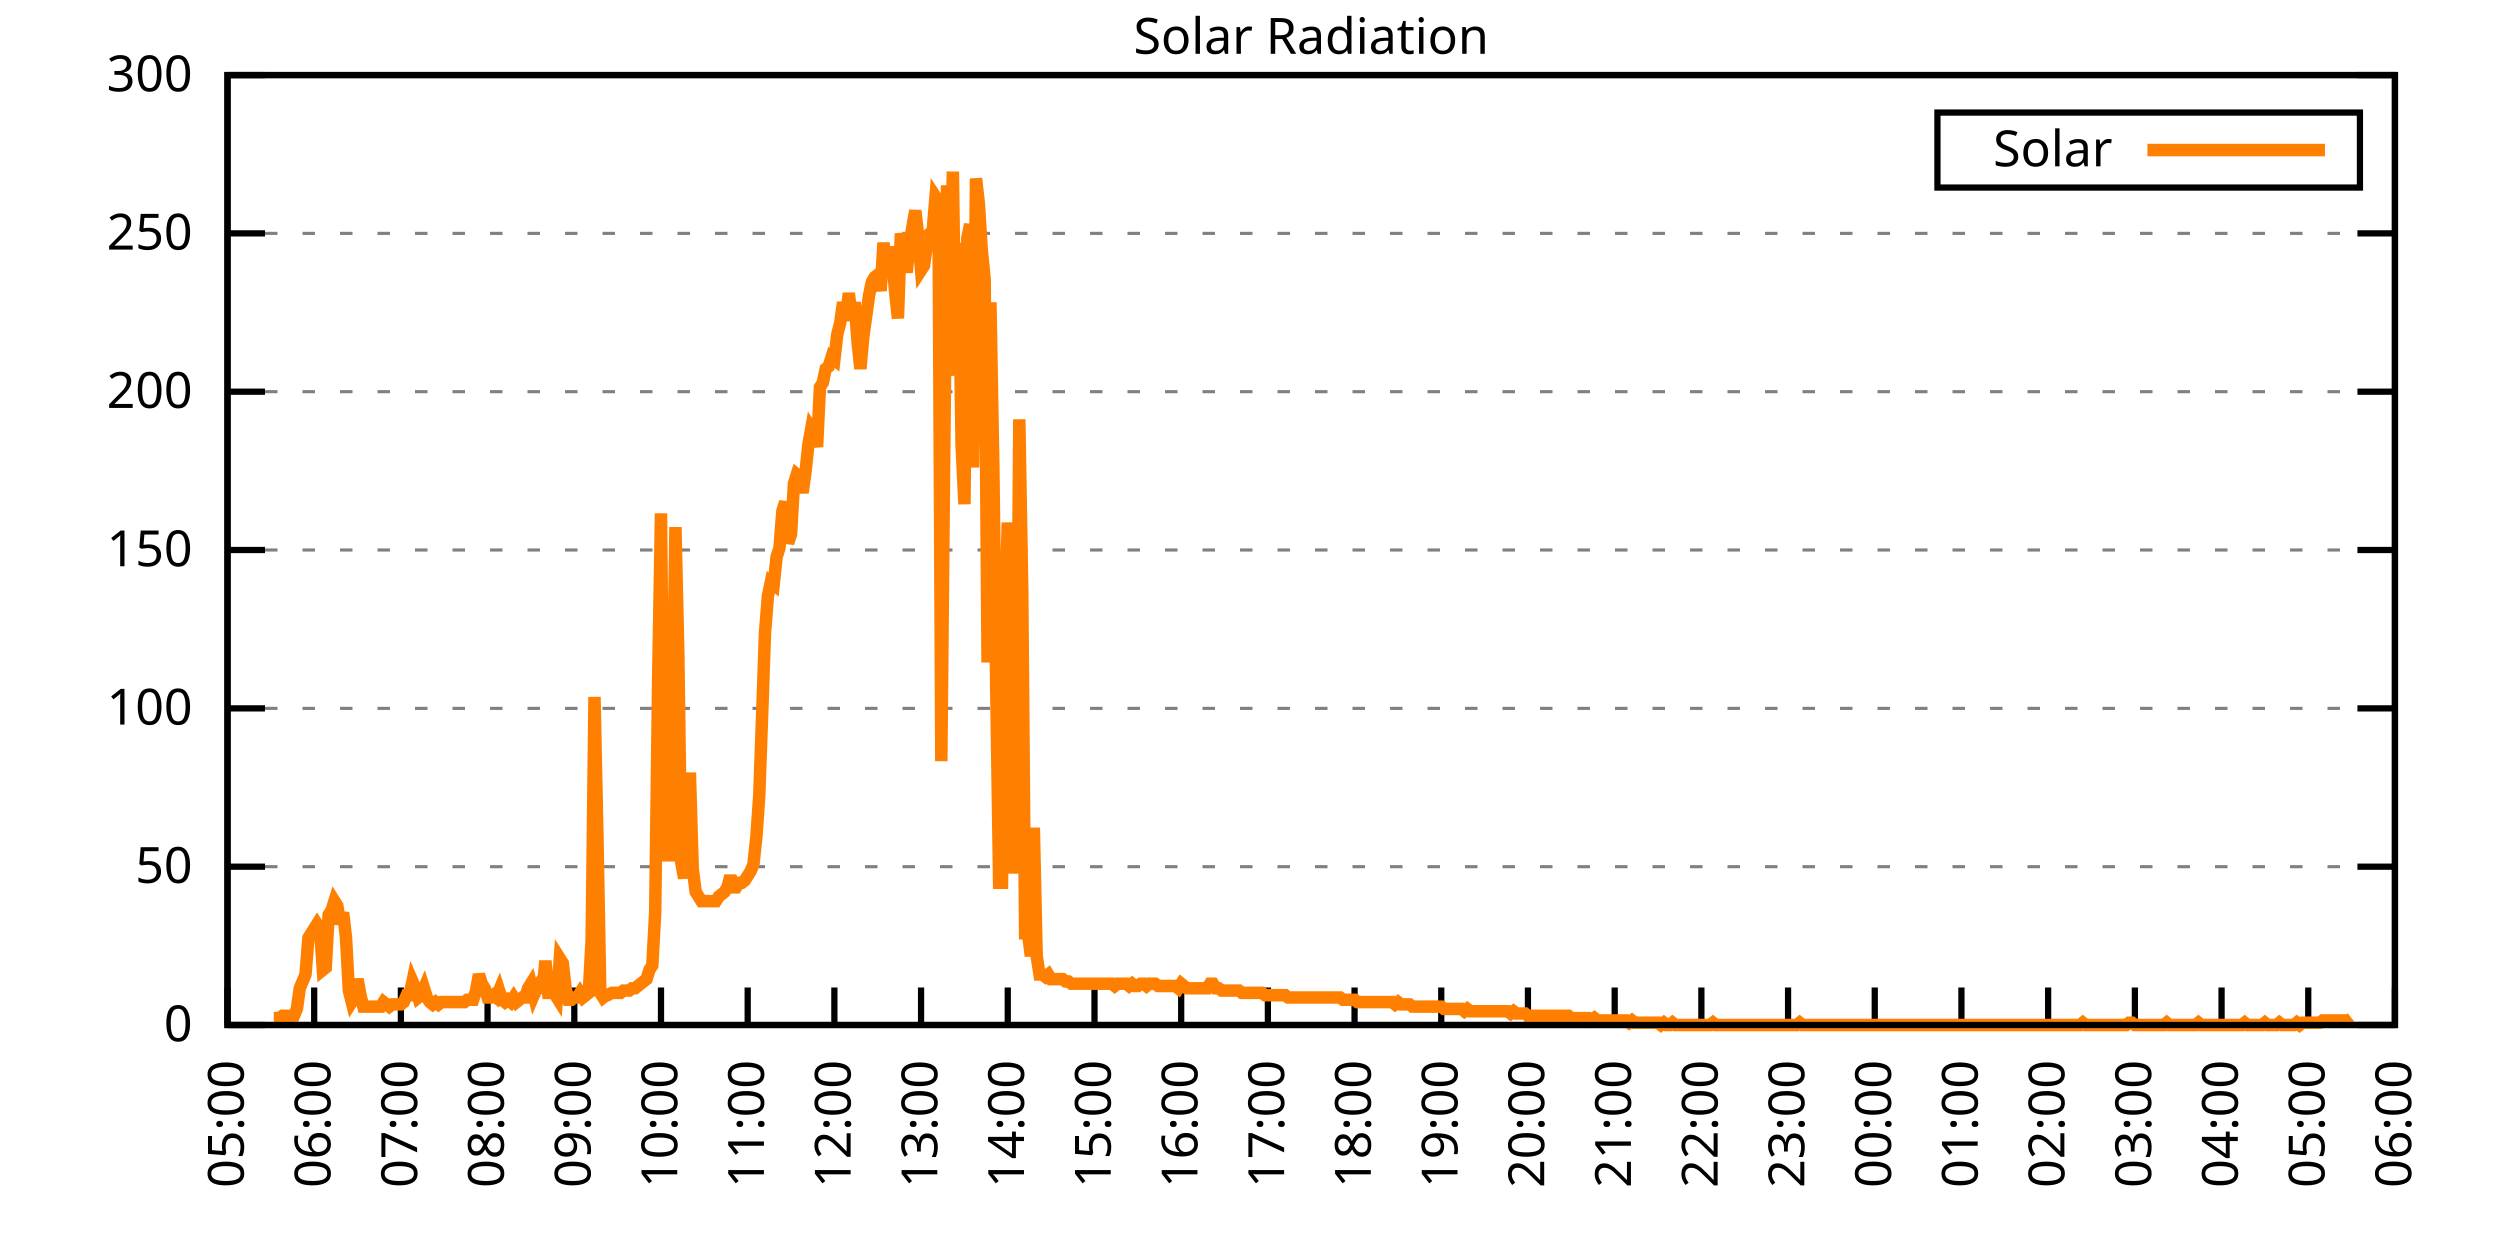
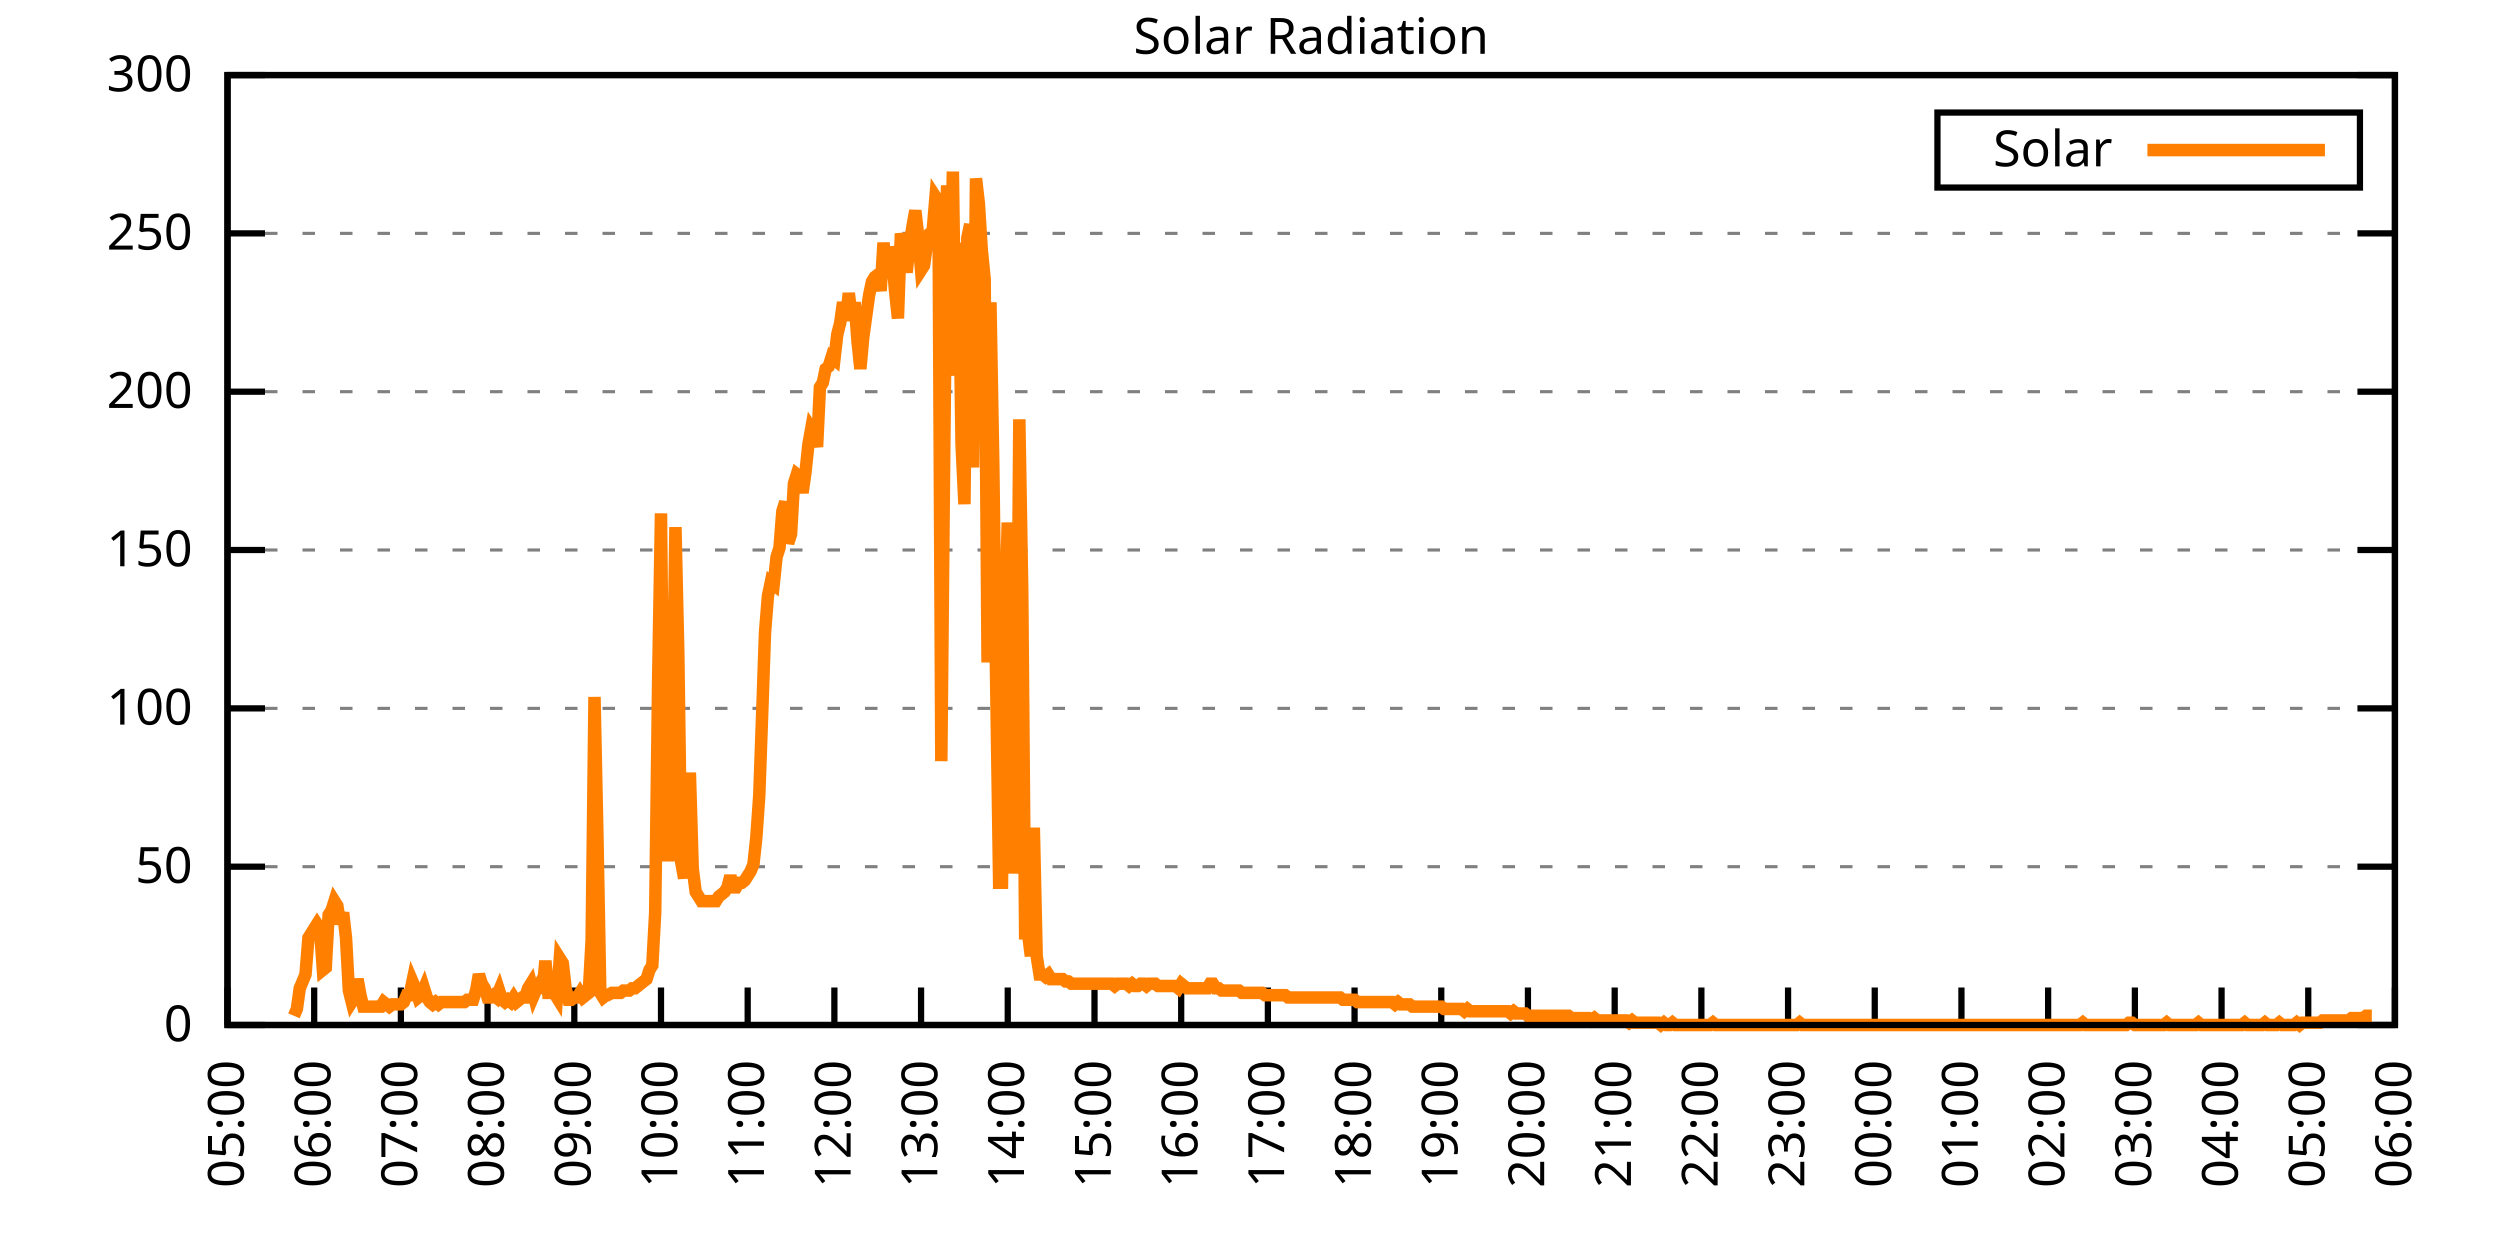
<svg xmlns="http://www.w3.org/2000/svg" xmlns:xlink="http://www.w3.org/1999/xlink" width="400" height="200" viewBox="0 0 400 200">
  <g id="gnuplot_canvas">
    <rect x="0" y="0" width="400" height="200" fill="none" />
    <defs>
      <circle id="gpDot" r="0.5" stroke-width="0.5" stroke="currentColor" />
      <path id="gpPt0" stroke-width="0.333" stroke="currentColor" d="M-1,0 h2 M0,-1 v2" />
      <path id="gpPt1" stroke-width="0.333" stroke="currentColor" d="M-1,-1 L1,1 M1,-1 L-1,1" />
      <path id="gpPt2" stroke-width="0.333" stroke="currentColor" d="M-1,0 L1,0 M0,-1 L0,1 M-1,-1 L1,1 M-1,1 L1,-1" />
      <rect id="gpPt3" stroke-width="0.333" stroke="currentColor" x="-1" y="-1" width="2" height="2" />
      <rect id="gpPt4" stroke-width="0.333" stroke="currentColor" fill="currentColor" x="-1" y="-1" width="2" height="2" />
      <circle id="gpPt5" stroke-width="0.333" stroke="currentColor" cx="0" cy="0" r="1" />
      <use xlink:href="#gpPt5" id="gpPt6" fill="currentColor" stroke="none" />
      <path id="gpPt7" stroke-width="0.333" stroke="currentColor" d="M0,-1.33 L-1.33,0.67 L1.33,0.67 z" />
      <use xlink:href="#gpPt7" id="gpPt8" fill="currentColor" stroke="none" />
      <use xlink:href="#gpPt7" id="gpPt9" stroke="currentColor" transform="rotate(180)" />
      <use xlink:href="#gpPt9" id="gpPt10" fill="currentColor" stroke="none" />
      <use xlink:href="#gpPt3" id="gpPt11" stroke="currentColor" transform="rotate(45)" />
      <use xlink:href="#gpPt11" id="gpPt12" fill="currentColor" stroke="none" />
      <path id="gpPt13" stroke-width="0.333" stroke="currentColor" d="M0,1.330 L1.265,0.411 L0.782,-1.067 L-0.782,-1.076 L-1.265,0.411 z" />
      <use xlink:href="#gpPt13" id="gpPt14" fill="currentColor" stroke="none" />
      <filter id="textbox" filterUnits="objectBoundingBox" x="0" y="0" height="1" width="1">
        <feFlood flood-color="white" flood-opacity="1" result="bgnd" />
        <feComposite in="SourceGraphic" in2="bgnd" operator="atop" />
      </filter>
      <filter id="greybox" filterUnits="objectBoundingBox" x="0" y="0" height="1" width="1">
        <feFlood flood-color="lightgrey" flood-opacity="1" result="grey" />
        <feComposite in="SourceGraphic" in2="grey" operator="atop" />
      </filter>
    </defs>
    <g fill="none" color="white" stroke="currentColor" stroke-width="1.00" stroke-linecap="butt" stroke-linejoin="miter">
</g>
    <g fill="none" color="black" stroke="currentColor" stroke-width="1.00" stroke-linecap="butt" stroke-linejoin="miter">
      <g stroke="none" shape-rendering="crispEdges">
        <polygon fill="rgb(255, 255, 255)" points="36.40,164.00 383.18,164.00 383.18,12.02 36.40,12.02 " />
      </g>
    </g>
    <g fill="none" color="black" stroke="currentColor" stroke-width="1.00" stroke-linecap="butt" stroke-linejoin="miter">
</g>
    <g fill="none" color="black" stroke="black" stroke-width="0.50" stroke-linecap="butt" stroke-linejoin="miter">
</g>
    <g fill="none" color="gray" stroke="currentColor" stroke-width="0.50" stroke-linecap="butt" stroke-linejoin="miter">
      <path stroke="gray" stroke-dasharray="2,4" class="gridline" d="M36.40,164.00 L383.19,164.00  " />
    </g>
    <g fill="none" color="gray" stroke="gray" stroke-width="1.00" stroke-linecap="butt" stroke-linejoin="miter">
</g>
    <g fill="none" color="black" stroke="currentColor" stroke-width="1.00" stroke-linecap="butt" stroke-linejoin="miter">
      <path stroke="black" d="M36.40,164.00 L42.40,164.00 M383.19,164.00 L377.19,164.00  " />
      <g transform="translate(30.80,166.60)" stroke="none" fill="black" font-family="Sans" font-size="8.00" text-anchor="end">
        <text>
          <tspan font-family="Sans"> 0</tspan>
        </text>
      </g>
    </g>
    <g fill="none" color="black" stroke="currentColor" stroke-width="1.00" stroke-linecap="butt" stroke-linejoin="miter">
</g>
    <g fill="none" color="black" stroke="black" stroke-width="0.50" stroke-linecap="butt" stroke-linejoin="miter">
</g>
    <g fill="none" color="gray" stroke="currentColor" stroke-width="0.50" stroke-linecap="butt" stroke-linejoin="miter">
      <path stroke="gray" stroke-dasharray="2,4" class="gridline" d="M36.40,138.67 L383.19,138.67  " />
    </g>
    <g fill="none" color="gray" stroke="gray" stroke-width="1.00" stroke-linecap="butt" stroke-linejoin="miter">
</g>
    <g fill="none" color="black" stroke="currentColor" stroke-width="1.00" stroke-linecap="butt" stroke-linejoin="miter">
      <path stroke="black" d="M36.40,138.67 L42.40,138.67 M383.19,138.67 L377.19,138.67  " />
      <g transform="translate(30.80,141.27)" stroke="none" fill="black" font-family="Sans" font-size="8.00" text-anchor="end">
        <text>
          <tspan font-family="Sans"> 50</tspan>
        </text>
      </g>
    </g>
    <g fill="none" color="black" stroke="currentColor" stroke-width="1.00" stroke-linecap="butt" stroke-linejoin="miter">
</g>
    <g fill="none" color="black" stroke="black" stroke-width="0.50" stroke-linecap="butt" stroke-linejoin="miter">
</g>
    <g fill="none" color="gray" stroke="currentColor" stroke-width="0.50" stroke-linecap="butt" stroke-linejoin="miter">
      <path stroke="gray" stroke-dasharray="2,4" class="gridline" d="M36.40,113.34 L383.19,113.34  " />
    </g>
    <g fill="none" color="gray" stroke="gray" stroke-width="1.00" stroke-linecap="butt" stroke-linejoin="miter">
</g>
    <g fill="none" color="black" stroke="currentColor" stroke-width="1.00" stroke-linecap="butt" stroke-linejoin="miter">
      <path stroke="black" d="M36.40,113.34 L42.40,113.34 M383.19,113.34 L377.19,113.34  " />
      <g transform="translate(30.80,115.94)" stroke="none" fill="black" font-family="Sans" font-size="8.00" text-anchor="end">
        <text>
          <tspan font-family="Sans"> 100</tspan>
        </text>
      </g>
    </g>
    <g fill="none" color="black" stroke="currentColor" stroke-width="1.00" stroke-linecap="butt" stroke-linejoin="miter">
</g>
    <g fill="none" color="black" stroke="black" stroke-width="0.50" stroke-linecap="butt" stroke-linejoin="miter">
</g>
    <g fill="none" color="gray" stroke="currentColor" stroke-width="0.50" stroke-linecap="butt" stroke-linejoin="miter">
      <path stroke="gray" stroke-dasharray="2,4" class="gridline" d="M36.40,88.00 L383.19,88.00  " />
    </g>
    <g fill="none" color="gray" stroke="gray" stroke-width="1.00" stroke-linecap="butt" stroke-linejoin="miter">
</g>
    <g fill="none" color="black" stroke="currentColor" stroke-width="1.00" stroke-linecap="butt" stroke-linejoin="miter">
      <path stroke="black" d="M36.40,88.00 L42.40,88.00 M383.19,88.00 L377.19,88.00  " />
      <g transform="translate(30.80,90.60)" stroke="none" fill="black" font-family="Sans" font-size="8.00" text-anchor="end">
        <text>
          <tspan font-family="Sans"> 150</tspan>
        </text>
      </g>
    </g>
    <g fill="none" color="black" stroke="currentColor" stroke-width="1.00" stroke-linecap="butt" stroke-linejoin="miter">
</g>
    <g fill="none" color="black" stroke="black" stroke-width="0.50" stroke-linecap="butt" stroke-linejoin="miter">
</g>
    <g fill="none" color="gray" stroke="currentColor" stroke-width="0.50" stroke-linecap="butt" stroke-linejoin="miter">
      <path stroke="gray" stroke-dasharray="2,4" class="gridline" d="M36.40,62.67 L383.19,62.67  " />
    </g>
    <g fill="none" color="gray" stroke="gray" stroke-width="1.00" stroke-linecap="butt" stroke-linejoin="miter">
</g>
    <g fill="none" color="black" stroke="currentColor" stroke-width="1.00" stroke-linecap="butt" stroke-linejoin="miter">
      <path stroke="black" d="M36.40,62.67 L42.40,62.67 M383.19,62.67 L377.19,62.67  " />
      <g transform="translate(30.80,65.27)" stroke="none" fill="black" font-family="Sans" font-size="8.00" text-anchor="end">
        <text>
          <tspan font-family="Sans"> 200</tspan>
        </text>
      </g>
    </g>
    <g fill="none" color="black" stroke="currentColor" stroke-width="1.00" stroke-linecap="butt" stroke-linejoin="miter">
</g>
    <g fill="none" color="black" stroke="black" stroke-width="0.50" stroke-linecap="butt" stroke-linejoin="miter">
</g>
    <g fill="none" color="gray" stroke="currentColor" stroke-width="0.50" stroke-linecap="butt" stroke-linejoin="miter">
      <path stroke="gray" stroke-dasharray="2,4" class="gridline" d="M36.40,37.34 L383.19,37.34  " />
    </g>
    <g fill="none" color="gray" stroke="gray" stroke-width="1.00" stroke-linecap="butt" stroke-linejoin="miter">
</g>
    <g fill="none" color="black" stroke="currentColor" stroke-width="1.00" stroke-linecap="butt" stroke-linejoin="miter">
      <path stroke="black" d="M36.40,37.34 L42.40,37.34 M383.19,37.34 L377.19,37.34  " />
      <g transform="translate(30.80,39.94)" stroke="none" fill="black" font-family="Sans" font-size="8.00" text-anchor="end">
        <text>
          <tspan font-family="Sans"> 250</tspan>
        </text>
      </g>
    </g>
    <g fill="none" color="black" stroke="currentColor" stroke-width="1.00" stroke-linecap="butt" stroke-linejoin="miter">
</g>
    <g fill="none" color="black" stroke="black" stroke-width="0.50" stroke-linecap="butt" stroke-linejoin="miter">
</g>
    <g fill="none" color="gray" stroke="currentColor" stroke-width="0.50" stroke-linecap="butt" stroke-linejoin="miter">
      <path stroke="gray" stroke-dasharray="2,4" class="gridline" d="M36.40,12.01 L383.19,12.01  " />
    </g>
    <g fill="none" color="gray" stroke="gray" stroke-width="1.00" stroke-linecap="butt" stroke-linejoin="miter">
</g>
    <g fill="none" color="black" stroke="currentColor" stroke-width="1.00" stroke-linecap="butt" stroke-linejoin="miter">
      <path stroke="black" d="M36.40,12.01 L42.40,12.01 M383.19,12.01 L377.19,12.01  " />
      <g transform="translate(30.80,14.61)" stroke="none" fill="black" font-family="Sans" font-size="8.00" text-anchor="end">
        <text>
          <tspan font-family="Sans"> 300</tspan>
        </text>
      </g>
    </g>
    <g fill="none" color="black" stroke="currentColor" stroke-width="1.00" stroke-linecap="butt" stroke-linejoin="miter">
      <path stroke="black" d="M36.40,164.00 L36.40,158.00  " />
      <g transform="translate(39.00,169.60) rotate(270.00)" stroke="none" fill="black" font-family="Sans" font-size="8.00" text-anchor="end">
        <text>
          <tspan font-family="Sans">05:00</tspan>
        </text>
      </g>
    </g>
    <g fill="none" color="black" stroke="currentColor" stroke-width="1.00" stroke-linecap="butt" stroke-linejoin="miter">
      <path stroke="black" d="M50.27,164.00 L50.27,158.00  " />
      <g transform="translate(52.87,169.60) rotate(270.00)" stroke="none" fill="black" font-family="Sans" font-size="8.00" text-anchor="end">
        <text>
          <tspan font-family="Sans">06:00</tspan>
        </text>
      </g>
    </g>
    <g fill="none" color="black" stroke="currentColor" stroke-width="1.00" stroke-linecap="butt" stroke-linejoin="miter">
      <path stroke="black" d="M64.14,164.00 L64.14,158.00  " />
      <g transform="translate(66.74,169.60) rotate(270.00)" stroke="none" fill="black" font-family="Sans" font-size="8.00" text-anchor="end">
        <text>
          <tspan font-family="Sans">07:00</tspan>
        </text>
      </g>
    </g>
    <g fill="none" color="black" stroke="currentColor" stroke-width="1.00" stroke-linecap="butt" stroke-linejoin="miter">
      <path stroke="black" d="M78.01,164.00 L78.01,158.00  " />
      <g transform="translate(80.61,169.60) rotate(270.00)" stroke="none" fill="black" font-family="Sans" font-size="8.00" text-anchor="end">
        <text>
          <tspan font-family="Sans">08:00</tspan>
        </text>
      </g>
    </g>
    <g fill="none" color="black" stroke="currentColor" stroke-width="1.00" stroke-linecap="butt" stroke-linejoin="miter">
      <path stroke="black" d="M91.89,164.00 L91.89,158.00  " />
      <g transform="translate(94.49,169.60) rotate(270.00)" stroke="none" fill="black" font-family="Sans" font-size="8.00" text-anchor="end">
        <text>
          <tspan font-family="Sans">09:00</tspan>
        </text>
      </g>
    </g>
    <g fill="none" color="black" stroke="currentColor" stroke-width="1.00" stroke-linecap="butt" stroke-linejoin="miter">
      <path stroke="black" d="M105.76,164.00 L105.76,158.00  " />
      <g transform="translate(108.36,169.60) rotate(270.00)" stroke="none" fill="black" font-family="Sans" font-size="8.00" text-anchor="end">
        <text>
          <tspan font-family="Sans">10:00</tspan>
        </text>
      </g>
    </g>
    <g fill="none" color="black" stroke="currentColor" stroke-width="1.00" stroke-linecap="butt" stroke-linejoin="miter">
      <path stroke="black" d="M119.63,164.00 L119.63,158.00  " />
      <g transform="translate(122.23,169.60) rotate(270.00)" stroke="none" fill="black" font-family="Sans" font-size="8.00" text-anchor="end">
        <text>
          <tspan font-family="Sans">11:00</tspan>
        </text>
      </g>
    </g>
    <g fill="none" color="black" stroke="currentColor" stroke-width="1.00" stroke-linecap="butt" stroke-linejoin="miter">
      <path stroke="black" d="M133.50,164.00 L133.50,158.00  " />
      <g transform="translate(136.10,169.60) rotate(270.00)" stroke="none" fill="black" font-family="Sans" font-size="8.00" text-anchor="end">
        <text>
          <tspan font-family="Sans">12:00</tspan>
        </text>
      </g>
    </g>
    <g fill="none" color="black" stroke="currentColor" stroke-width="1.00" stroke-linecap="butt" stroke-linejoin="miter">
      <path stroke="black" d="M147.37,164.00 L147.37,158.00  " />
      <g transform="translate(149.97,169.60) rotate(270.00)" stroke="none" fill="black" font-family="Sans" font-size="8.00" text-anchor="end">
        <text>
          <tspan font-family="Sans">13:00</tspan>
        </text>
      </g>
    </g>
    <g fill="none" color="black" stroke="currentColor" stroke-width="1.00" stroke-linecap="butt" stroke-linejoin="miter">
      <path stroke="black" d="M161.24,164.00 L161.24,158.00  " />
      <g transform="translate(163.84,169.60) rotate(270.00)" stroke="none" fill="black" font-family="Sans" font-size="8.00" text-anchor="end">
        <text>
          <tspan font-family="Sans">14:00</tspan>
        </text>
      </g>
    </g>
    <g fill="none" color="black" stroke="currentColor" stroke-width="1.00" stroke-linecap="butt" stroke-linejoin="miter">
      <path stroke="black" d="M175.12,164.00 L175.12,158.00  " />
      <g transform="translate(177.72,169.60) rotate(270.00)" stroke="none" fill="black" font-family="Sans" font-size="8.00" text-anchor="end">
        <text>
          <tspan font-family="Sans">15:00</tspan>
        </text>
      </g>
    </g>
    <g fill="none" color="black" stroke="currentColor" stroke-width="1.00" stroke-linecap="butt" stroke-linejoin="miter">
      <path stroke="black" d="M188.99,164.00 L188.99,158.00  " />
      <g transform="translate(191.59,169.60) rotate(270.00)" stroke="none" fill="black" font-family="Sans" font-size="8.00" text-anchor="end">
        <text>
          <tspan font-family="Sans">16:00</tspan>
        </text>
      </g>
    </g>
    <g fill="none" color="black" stroke="currentColor" stroke-width="1.00" stroke-linecap="butt" stroke-linejoin="miter">
      <path stroke="black" d="M202.86,164.00 L202.86,158.00  " />
      <g transform="translate(205.46,169.60) rotate(270.00)" stroke="none" fill="black" font-family="Sans" font-size="8.00" text-anchor="end">
        <text>
          <tspan font-family="Sans">17:00</tspan>
        </text>
      </g>
    </g>
    <g fill="none" color="black" stroke="currentColor" stroke-width="1.00" stroke-linecap="butt" stroke-linejoin="miter">
      <path stroke="black" d="M216.73,164.00 L216.73,158.00  " />
      <g transform="translate(219.33,169.60) rotate(270.00)" stroke="none" fill="black" font-family="Sans" font-size="8.00" text-anchor="end">
        <text>
          <tspan font-family="Sans">18:00</tspan>
        </text>
      </g>
    </g>
    <g fill="none" color="black" stroke="currentColor" stroke-width="1.00" stroke-linecap="butt" stroke-linejoin="miter">
      <path stroke="black" d="M230.60,164.00 L230.60,158.00  " />
      <g transform="translate(233.20,169.60) rotate(270.00)" stroke="none" fill="black" font-family="Sans" font-size="8.00" text-anchor="end">
        <text>
          <tspan font-family="Sans">19:00</tspan>
        </text>
      </g>
    </g>
    <g fill="none" color="black" stroke="currentColor" stroke-width="1.00" stroke-linecap="butt" stroke-linejoin="miter">
      <path stroke="black" d="M244.47,164.00 L244.47,158.00  " />
      <g transform="translate(247.07,169.60) rotate(270.00)" stroke="none" fill="black" font-family="Sans" font-size="8.00" text-anchor="end">
        <text>
          <tspan font-family="Sans">20:00</tspan>
        </text>
      </g>
    </g>
    <g fill="none" color="black" stroke="currentColor" stroke-width="1.00" stroke-linecap="butt" stroke-linejoin="miter">
      <path stroke="black" d="M258.35,164.00 L258.35,158.00  " />
      <g transform="translate(260.95,169.60) rotate(270.00)" stroke="none" fill="black" font-family="Sans" font-size="8.00" text-anchor="end">
        <text>
          <tspan font-family="Sans">21:00</tspan>
        </text>
      </g>
    </g>
    <g fill="none" color="black" stroke="currentColor" stroke-width="1.00" stroke-linecap="butt" stroke-linejoin="miter">
      <path stroke="black" d="M272.22,164.00 L272.22,158.00  " />
      <g transform="translate(274.82,169.60) rotate(270.00)" stroke="none" fill="black" font-family="Sans" font-size="8.00" text-anchor="end">
        <text>
          <tspan font-family="Sans">22:00</tspan>
        </text>
      </g>
    </g>
    <g fill="none" color="black" stroke="currentColor" stroke-width="1.00" stroke-linecap="butt" stroke-linejoin="miter">
      <path stroke="black" d="M286.09,164.00 L286.09,158.00  " />
      <g transform="translate(288.69,169.60) rotate(270.00)" stroke="none" fill="black" font-family="Sans" font-size="8.00" text-anchor="end">
        <text>
          <tspan font-family="Sans">23:00</tspan>
        </text>
      </g>
    </g>
    <g fill="none" color="black" stroke="currentColor" stroke-width="1.00" stroke-linecap="butt" stroke-linejoin="miter">
      <path stroke="black" d="M299.96,164.00 L299.96,158.00  " />
      <g transform="translate(302.56,169.60) rotate(270.00)" stroke="none" fill="black" font-family="Sans" font-size="8.00" text-anchor="end">
        <text>
          <tspan font-family="Sans">00:00</tspan>
        </text>
      </g>
    </g>
    <g fill="none" color="black" stroke="currentColor" stroke-width="1.00" stroke-linecap="butt" stroke-linejoin="miter">
      <path stroke="black" d="M313.83,164.00 L313.83,158.00  " />
      <g transform="translate(316.43,169.60) rotate(270.00)" stroke="none" fill="black" font-family="Sans" font-size="8.00" text-anchor="end">
        <text>
          <tspan font-family="Sans">01:00</tspan>
        </text>
      </g>
    </g>
    <g fill="none" color="black" stroke="currentColor" stroke-width="1.00" stroke-linecap="butt" stroke-linejoin="miter">
      <path stroke="black" d="M327.70,164.00 L327.70,158.00  " />
      <g transform="translate(330.30,169.60) rotate(270.00)" stroke="none" fill="black" font-family="Sans" font-size="8.00" text-anchor="end">
        <text>
          <tspan font-family="Sans">02:00</tspan>
        </text>
      </g>
    </g>
    <g fill="none" color="black" stroke="currentColor" stroke-width="1.00" stroke-linecap="butt" stroke-linejoin="miter">
      <path stroke="black" d="M341.58,164.00 L341.58,158.00  " />
      <g transform="translate(344.18,169.60) rotate(270.00)" stroke="none" fill="black" font-family="Sans" font-size="8.00" text-anchor="end">
        <text>
          <tspan font-family="Sans">03:00</tspan>
        </text>
      </g>
    </g>
    <g fill="none" color="black" stroke="currentColor" stroke-width="1.00" stroke-linecap="butt" stroke-linejoin="miter">
      <path stroke="black" d="M355.45,164.00 L355.45,158.00  " />
      <g transform="translate(358.05,169.60) rotate(270.00)" stroke="none" fill="black" font-family="Sans" font-size="8.00" text-anchor="end">
        <text>
          <tspan font-family="Sans">04:00</tspan>
        </text>
      </g>
    </g>
    <g fill="none" color="black" stroke="currentColor" stroke-width="1.00" stroke-linecap="butt" stroke-linejoin="miter">
      <path stroke="black" d="M369.32,164.00 L369.32,158.00  " />
      <g transform="translate(371.92,169.60) rotate(270.00)" stroke="none" fill="black" font-family="Sans" font-size="8.00" text-anchor="end">
        <text>
          <tspan font-family="Sans">05:00</tspan>
        </text>
      </g>
    </g>
    <g fill="none" color="black" stroke="currentColor" stroke-width="1.00" stroke-linecap="butt" stroke-linejoin="miter">
      <path stroke="black" d="M383.19,164.00 L383.19,158.00  " />
      <g transform="translate(385.79,169.60) rotate(270.00)" stroke="none" fill="black" font-family="Sans" font-size="8.00" text-anchor="end">
        <text>
          <tspan font-family="Sans">06:00</tspan>
        </text>
      </g>
    </g>
    <g fill="none" color="black" stroke="currentColor" stroke-width="1.00" stroke-linecap="butt" stroke-linejoin="miter">
</g>
    <g fill="none" color="black" stroke="currentColor" stroke-width="1.00" stroke-linecap="butt" stroke-linejoin="miter">
      <path stroke="black" d="M36.40,12.01 L36.40,164.00 L383.19,164.00 L383.19,12.01 L36.40,12.01 Z  " />
    </g>
    <g fill="none" color="black" stroke="currentColor" stroke-width="1.00" stroke-linecap="butt" stroke-linejoin="miter">
</g>
    <g fill="none" color="black" stroke="currentColor" stroke-width="1.00" stroke-linecap="butt" stroke-linejoin="miter">
      <path stroke="black" d="M309.99,30.01 L309.99,18.01 L377.59,18.01 L377.59,30.01 L309.99,30.01 Z  " />
    </g>
    <g id="Solar_Radiation_plot_1">
      <g fill="none" color="white" stroke="black" stroke-width="2.00" stroke-linecap="butt" stroke-linejoin="miter">
</g>
      <g fill="none" color="black" stroke="currentColor" stroke-width="2.00" stroke-linecap="butt" stroke-linejoin="miter">
        <g transform="translate(337.99,26.61)" stroke="none" fill="black" font-family="Sans" font-size="8.00" text-anchor="end">
          <text>
            <tspan font-family="Sans">Solar</tspan>
          </text>
        </g>
      </g>
      <g fill="none" color="black" stroke="currentColor" stroke-width="2.00" stroke-linecap="butt" stroke-linejoin="miter">
-         <path stroke="rgb(255, 127,   0)" d="M343.59,24.01 L371.99,24.01 M43.80,162.90 L44.26,162.90 L44.72,162.90 L45.19,162.53 L45.65,162.53 L46.11,162.53   L46.57,162.53 L47.03,162.53 L47.50,161.43 L47.96,158.13 L48.42,157.03 L48.88,155.92 L49.35,150.05 L49.81,149.32   L50.27,148.58 L50.73,147.85 L51.20,148.58 L51.66,155.19 L52.12,154.82 L52.58,146.38 L53.05,145.65 L53.51,144.18   L53.97,144.91 L54.43,147.85 L54.90,146.01 L55.36,150.05 L55.82,158.49 L56.28,160.33 L56.75,159.60 L57.21,156.66   L57.67,159.23 L58.13,161.06 L58.59,161.06 L59.06,161.06 L59.52,161.06 L59.98,161.06 L60.44,161.06 L60.91,161.06   L61.37,160.33 L61.83,160.70 L62.29,161.06 L62.76,160.70 L63.22,160.70 L63.68,160.70 L64.14,160.70 L64.61,160.33   L65.07,159.23 L65.53,159.23 L65.99,157.03 L66.46,158.13 L66.92,159.60 L67.38,159.23 L67.84,158.13 L68.30,159.60   L68.77,160.33 L69.23,160.70 L69.69,160.33 L70.15,160.70 L70.62,160.33 L71.08,160.33 L71.54,160.33 L72.00,160.33   L72.47,160.33 L72.93,160.33 L73.39,160.33 L73.85,160.33 L74.32,160.33 L74.78,159.96 L75.24,159.96 L75.70,159.96   L76.17,158.49 L76.63,155.92 L77.09,157.39 L77.55,158.13 L78.01,159.60 L78.48,159.60 L78.94,159.23 L79.40,159.60   L79.86,158.49 L80.33,159.96 L80.79,160.33 L81.25,159.96 L81.71,160.33 L82.18,159.60 L82.64,160.33 L83.10,159.96   L83.56,159.60 L84.03,159.60 L84.49,158.13 L84.95,157.39 L85.41,159.23 L85.88,158.13 L86.34,157.39 L86.80,158.86   L87.26,153.72 L87.72,158.86 L88.19,158.86 L88.65,158.86 L89.11,159.60 L89.57,153.35 L90.04,154.09 L90.50,158.13   L90.96,159.96 L91.42,159.96 L91.89,159.60 L92.35,159.60 L92.81,158.86 L93.27,159.60 L93.74,159.23 L94.20,158.86   L94.66,150.42 L95.12,111.51 L95.59,133.90 L96.05,158.86 L96.51,159.60 L96.97,159.23 L97.20,159.23 L97.90,158.86   L98.36,158.86 L98.82,158.86 L99.28,158.86 L99.75,158.49 L100.21,158.49 L100.67,158.49 L101.13,158.13 L101.60,158.13   L102.06,157.76 L102.52,157.39 L102.98,157.03 L103.45,156.66 L103.91,155.19 L104.37,154.46 L104.83,146.01 L105.30,108.94   L105.76,82.14 L106.22,129.49 L106.68,136.84 L107.15,136.84 L107.61,116.65 L108.07,84.34 L108.53,104.53 L108.99,137.94   L109.46,140.51 L109.92,133.90 L110.38,123.62 L110.84,139.04 L111.31,142.71 L111.77,143.44 L112.23,144.18 L112.69,144.18   L113.16,144.18 L113.62,144.18 L114.08,144.18 L114.54,144.18 L115.01,143.44 L115.47,143.08 L115.93,142.71 L116.39,141.98   L116.86,140.14 L117.32,141.98 L117.78,141.98 L118.24,141.24 L118.70,141.24 L119.17,140.87 L119.63,140.14 L120.09,139.41   L120.55,138.30 L121.02,133.90 L121.48,127.29 L121.94,114.44 L122.40,101.23 L122.87,95.36 L123.33,93.15 L123.79,93.52   L124.25,89.12 L124.72,87.65 L125.18,81.78 L125.64,80.31 L126.10,86.91 L126.57,85.45 L127.03,77.37 L127.49,75.90   L127.95,76.27 L128.41,78.84 L128.88,75.53 L129.34,71.13 L129.80,68.56 L130.26,69.29 L130.73,71.50 L131.19,61.95   L131.65,61.22 L132.11,59.02 L132.58,58.65 L133.04,57.18 L133.50,57.55 L133.96,53.51 L134.43,51.68 L134.89,48.37   L135.35,51.31 L135.81,46.90 L136.28,50.94 L136.74,48.37 L137.20,54.61 L137.66,59.02 L138.13,53.88 L138.59,50.57   L139.05,47.27 L139.51,45.07 L139.97,44.33 L140.44,43.97 L140.90,46.54 L141.36,38.83 L141.82,44.33 L142.29,39.56   L142.75,41.40 L143.21,46.54 L143.67,50.94 L144.14,37.36 L144.60,39.56 L145.06,43.60 L145.52,39.19 L145.99,36.26   L146.45,33.69 L146.91,37.73 L147.37,43.23 L147.84,42.50 L148.30,39.19 L148.76,37.36 L149.22,36.99 L149.68,31.49   L150.15,32.22 L150.61,121.79 L151.07,72.97 L151.53,29.65 L152.00,48.74 L152.46,27.45 L152.92,60.12 L153.38,38.83   L153.85,71.13 L154.31,80.67 L154.77,38.09 L155.23,35.89 L155.70,74.80 L156.16,28.55 L156.62,32.59 L157.08,39.93   L157.55,44.70 L158.01,106.00 L158.47,48.37 L158.93,74.43 L159.39,109.67 L159.86,141.24 L160.32,141.24 L160.78,100.86   L161.24,83.61 L161.71,94.26 L162.17,139.77 L162.63,126.93 L163.09,67.09 L163.56,94.62 L164.02,149.32 L164.48,149.32   L164.94,152.99 L165.41,132.43 L165.87,152.99 L166.33,155.92 L166.79,155.92 L167.26,156.29 L167.72,155.92 L168.18,156.66   L168.64,156.66 L169.10,156.66 L169.57,156.66 L170.03,156.66 L170.49,157.03 L170.95,157.03 L171.42,157.39 L171.88,157.39   L172.34,157.39 L172.80,157.39 L173.27,157.39 L173.73,157.39 L174.19,157.39 L174.65,157.39 L175.12,157.39 L175.58,157.39   L176.04,157.39 L176.50,157.39 L176.97,157.39 L177.43,157.39 L177.89,157.39 L178.35,157.76 L178.82,157.39 L179.28,157.39   L179.74,157.39 L180.20,157.39 L180.66,157.76 L181.13,157.39 L181.59,157.76 L182.05,157.76 L182.51,157.39 L182.98,157.39   L183.44,157.76 L183.90,157.39 L184.36,157.39 L184.83,157.39 L185.29,157.76 L185.75,157.76 L186.21,157.76 L186.68,157.76   L187.14,157.76 L187.60,157.76 L188.06,157.76 L188.53,158.13 L188.99,157.39 L189.45,157.76 L189.91,158.13 L190.37,158.13   L190.84,158.13 L191.30,158.13 L191.76,158.13 L192.22,158.13 L192.69,158.13 L193.15,158.13 L193.61,157.39 L194.07,157.39   L194.54,158.13 L195.00,158.13 L195.46,158.49 L195.92,158.49 L196.39,158.49 L196.85,158.49 L197.31,158.49 L197.77,158.49   L198.24,158.49 L198.70,158.86 L199.16,158.86 L199.62,158.86 L200.08,158.86 L200.55,158.86 L201.01,158.86 L201.47,158.86   L201.93,158.86 L202.40,159.23 L202.86,159.23 L203.32,159.23 L203.78,159.23 L204.25,159.23 L204.71,159.23 L205.17,159.23   L205.63,159.23 L206.10,159.60 L206.56,159.60 L207.02,159.60 L207.48,159.60 L207.95,159.60 L208.41,159.60 L208.87,159.60   L209.33,159.60 L209.80,159.60 L210.26,159.60 L210.72,159.60 L211.18,159.60 L211.64,159.60 L212.11,159.60 L212.57,159.60   L213.03,159.60 L213.49,159.60 L213.96,159.60 L214.42,159.60 L214.88,159.96 L215.34,159.96 L215.81,159.96 L216.27,159.96   L216.73,159.96 L217.19,160.33 L217.66,160.33 L218.12,160.33 L218.58,160.33 L219.04,160.33 L219.51,160.33 L219.97,160.33   L220.43,160.33 L220.89,160.33 L221.35,160.33 L221.82,160.33 L222.28,160.33 L222.74,160.33 L223.20,160.70 L223.67,160.33   L224.13,160.70 L224.59,160.70 L225.05,160.70 L225.52,160.70 L225.98,161.06 L226.44,161.06 L226.90,161.06 L227.37,161.06   L227.83,161.06 L228.29,161.06 L228.75,161.06 L229.22,161.06 L229.68,161.06 L230.14,161.06 L230.60,161.06 L231.06,161.43   L231.53,161.43 L231.99,161.43 L232.45,161.43 L232.91,161.43 L233.38,161.43 L233.84,161.43 L234.30,161.80 L234.76,161.43   L235.23,161.80 L235.69,161.80 L236.15,161.80 L236.61,161.80 L237.08,161.80 L237.54,161.80 L238.00,161.80 L238.46,161.80   L238.93,161.80 L239.39,161.80 L239.85,161.80 L240.31,161.80 L240.77,161.80 L241.24,161.80 L241.70,162.16 L242.16,161.80   L242.62,162.16 L243.09,162.16 L243.55,162.16 L244.01,162.16 L244.47,162.53 L244.94,162.53 L245.40,162.53 L245.86,162.53   L246.32,162.53 L246.79,162.53 L247.25,162.53 L247.71,162.53 L248.17,162.53 L248.64,162.53 L249.10,162.53 L249.56,162.53   L250.02,162.53 L250.49,162.53 L250.95,162.53 L251.41,162.90 L251.87,162.90 L252.33,162.90 L252.80,162.90 L253.26,162.90   L253.72,162.90 L254.18,162.90 L254.65,163.27 L255.11,162.90 L255.57,163.27 L256.03,163.27 L256.50,163.27 L256.96,163.27   L257.42,163.27 L257.88,163.27 L258.35,163.27 L258.81,163.27 L259.27,163.27 L259.73,163.27 L260.20,163.27 L260.66,163.63   L261.12,163.27 L261.58,163.63 L262.04,163.63 L262.51,163.63 L262.97,163.63 L263.43,163.63 L263.89,163.63 L264.36,163.63   L264.82,163.63 L265.28,163.63 L265.74,164.00 L266.21,163.63 L266.67,164.00 L267.13,164.00 L267.59,163.63 L268.06,164.00   L268.52,164.00 L268.98,164.00 L269.44,164.00 L269.91,164.00 L270.37,164.00 L270.83,164.00 L271.29,164.00 L271.75,164.00   L272.22,164.00 L272.68,164.00 L273.14,164.00 L273.60,164.00 L274.07,163.63 L274.53,164.00 L274.99,164.00 L275.45,164.00   L275.92,164.00 L276.38,164.00 L276.84,164.00 L277.30,164.00 L277.77,164.00 L278.23,164.00 L278.69,164.00 L279.15,164.00   L279.62,164.00 L280.08,164.00 L280.54,164.00 L281.00,164.00 L281.46,164.00 L281.93,164.00 L282.39,164.00 L282.85,164.00   L283.31,164.00 L283.78,164.00 L284.24,164.00 L284.70,164.00 L285.16,164.00 L285.63,164.00 L286.09,164.00 L286.55,164.00   L287.01,164.00 L287.48,164.00 L287.94,163.63 L288.40,164.00 L288.86,164.00 L289.33,164.00 L289.79,164.00 L290.25,164.00   L290.71,164.00 L291.18,164.00 L291.64,164.00 L292.10,164.00 L292.56,164.00 L293.02,164.00 L293.49,164.00 L293.95,164.00   L294.41,164.00 L294.87,164.00 L295.34,164.00 L295.80,164.00 L296.26,164.00 L296.72,164.00 L297.19,164.00 L297.65,164.00   L298.11,164.00 L298.57,164.00 L299.04,164.00 L299.50,164.00 L299.96,164.00 L300.42,164.00 L300.89,164.00 L301.35,164.00   L301.81,164.00 L302.27,164.00 L302.73,164.00 L303.20,164.00 L303.66,164.00 L304.12,164.00 L304.58,164.00 L305.05,164.00   L305.51,164.00 L305.97,164.00 L306.43,164.00 L306.90,164.00 L307.36,164.00 L307.82,164.00 L308.28,164.00 L308.75,164.00   L309.21,164.00 L309.67,164.00 L310.13,164.00 L310.60,164.00 L311.06,164.00 L311.52,164.00 L311.98,164.00 L312.44,164.00   L312.91,164.00 L313.37,164.00 L313.83,164.00 L314.29,164.00 L314.76,164.00 L315.22,164.00 L315.68,164.00 L316.14,164.00   L316.61,164.00 L317.07,164.00 L317.53,164.00 L317.99,164.00 L318.46,164.00 L318.92,164.00 L319.38,164.00 L319.84,164.00   L320.31,164.00 L320.77,164.00 L321.23,164.00 L321.69,164.00 L322.15,164.00 L322.62,164.00 L323.08,164.00 L323.54,164.00   L324.00,164.00 L324.47,164.00 L324.93,164.00 L325.39,164.00 L325.85,164.00 L326.32,164.00 L326.78,164.00 L327.24,164.00   L327.70,164.00 L328.17,164.00 L328.63,164.00 L329.09,164.00 L329.55,164.00 L330.02,164.00 L330.48,164.00 L330.94,164.00   L331.40,164.00 L331.87,164.00 L332.33,164.00 L332.79,164.00 L333.25,163.63 L333.71,164.00 L334.18,164.00 L334.64,164.00   L335.10,164.00 L335.56,164.00 L336.03,164.00 L336.49,164.00 L336.95,164.00 L337.41,164.00 L337.88,164.00 L338.34,164.00   L338.80,164.00 L339.26,164.00 L339.73,164.00 L340.19,164.00 L340.65,163.63 L341.11,163.63 L341.58,164.00 L342.04,164.00   L342.50,164.00 L342.96,164.00 L343.42,164.00 L343.89,164.00 L344.35,164.00 L344.81,164.00 L345.27,164.00 L345.74,164.00   L346.20,164.00 L346.66,163.63 L347.12,164.00 L347.59,164.00 L348.05,164.00 L348.51,164.00 L348.97,164.00 L349.44,164.00   L349.90,164.00 L350.36,164.00 L350.82,164.00 L351.29,164.00 L351.75,163.63 L352.21,164.00 L352.67,164.00 L353.13,164.00   L353.60,164.00 L354.06,164.00 L354.52,164.00 L354.98,164.00 L355.45,164.00 L355.91,164.00 L356.37,164.00 L356.83,164.00   L357.30,164.00 L357.76,164.00 L358.22,164.00 L358.68,164.00 L359.15,163.63 L359.61,164.00 L360.07,164.00 L360.53,164.00   L361.00,164.00 L361.46,164.00 L361.92,164.00 L362.38,163.63 L362.84,164.00 L363.31,164.00 L363.77,164.00 L364.23,164.00   L364.69,163.63 L365.16,164.00 L365.62,164.00 L366.08,164.00 L366.54,164.00 L367.01,164.00 L367.47,163.63 L367.93,164.00   L368.39,163.63 L368.86,163.63 L369.32,163.63 L369.78,163.63 L370.24,163.63 L370.71,163.63 L371.17,163.63 L371.63,163.27   L372.09,163.27 L372.56,163.27 L373.02,163.27 L373.48,163.27 L373.94,163.27 L374.40,163.27 L374.87,163.27 L375.33,163.27   L375.79,163.27 L376.25,162.90  " />
+         <path stroke="rgb(255, 127,   0)" d="M343.59,24.01 L371.99,24.01 M47.03,162.53 L47.50,161.43 L47.96,158.13 L48.42,157.03 L48.88,155.92 L49.35,150.05   L49.81,149.32 L50.27,148.58 L50.73,147.85 L51.20,148.58 L51.66,155.19 L52.12,154.82 L52.58,146.38 L53.05,145.65   L53.51,144.18 L53.97,144.91 L54.43,147.85 L54.90,146.01 L55.36,150.05 L55.82,158.49 L56.28,160.33 L56.75,159.60   L57.21,156.66 L57.67,159.23 L58.13,161.06 L58.59,161.06 L59.06,161.06 L59.52,161.06 L59.98,161.06 L60.44,161.06   L60.91,161.06 L61.37,160.33 L61.83,160.70 L62.29,161.06 L62.76,160.70 L63.22,160.70 L63.68,160.70 L64.14,160.70   L64.61,160.33 L65.07,159.23 L65.53,159.23 L65.99,157.03 L66.46,158.13 L66.92,159.60 L67.38,159.23 L67.84,158.13   L68.30,159.60 L68.77,160.33 L69.23,160.70 L69.69,160.33 L70.15,160.70 L70.62,160.33 L71.08,160.33 L71.54,160.33   L72.00,160.33 L72.47,160.33 L72.93,160.33 L73.39,160.33 L73.85,160.33 L74.32,160.33 L74.78,159.96 L75.24,159.96   L75.70,159.96 L76.17,158.49 L76.63,155.92 L77.09,157.39 L77.55,158.13 L78.01,159.60 L78.48,159.60 L78.94,159.23   L79.40,159.60 L79.86,158.49 L80.33,159.96 L80.79,160.33 L81.25,159.96 L81.71,160.33 L82.18,159.60 L82.64,160.33   L83.10,159.96 L83.56,159.60 L84.03,159.60 L84.49,158.13 L84.95,157.39 L85.41,159.23 L85.88,158.13 L86.34,157.39   L86.80,158.86 L87.26,153.72 L87.72,158.86 L88.19,158.86 L88.65,158.86 L89.11,159.60 L89.57,153.35 L90.04,154.09   L90.50,158.13 L90.96,159.96 L91.42,159.96 L91.89,159.60 L92.35,159.60 L92.81,158.86 L93.27,159.60 L93.74,159.23   L94.20,158.86 L94.66,150.42 L95.12,111.51 L95.59,133.90 L96.05,158.86 L96.51,159.60 L96.97,159.23 L97.20,159.23   L97.90,158.86 L98.36,158.86 L98.82,158.86 L99.28,158.86 L99.75,158.49 L100.21,158.49 L100.67,158.49 L101.13,158.13   L101.60,158.13 L102.06,157.76 L102.52,157.39 L102.98,157.03 L103.45,156.66 L103.91,155.19 L104.37,154.46 L104.83,146.01   L105.30,108.94 L105.76,82.14 L106.22,129.49 L106.68,136.84 L107.15,136.84 L107.61,116.65 L108.07,84.34 L108.53,104.53   L108.99,137.94 L109.46,140.51 L109.92,133.90 L110.38,123.62 L110.84,139.04 L111.31,142.71 L111.77,143.44 L112.23,144.18   L112.69,144.18 L113.16,144.18 L113.62,144.18 L114.08,144.18 L114.54,144.18 L115.01,143.44 L115.47,143.08 L115.93,142.71   L116.39,141.98 L116.86,140.14 L117.32,141.98 L117.78,141.98 L118.24,141.24 L118.70,141.24 L119.17,140.87 L119.63,140.14   L120.09,139.41 L120.55,138.30 L121.02,133.90 L121.48,127.29 L121.94,114.44 L122.40,101.23 L122.87,95.36 L123.33,93.15   L123.79,93.52 L124.25,89.12 L124.72,87.65 L125.18,81.78 L125.64,80.31 L126.10,86.91 L126.57,85.45 L127.03,77.37   L127.49,75.90 L127.95,76.27 L128.41,78.84 L128.88,75.53 L129.34,71.13 L129.80,68.56 L130.26,69.29 L130.73,71.50   L131.19,61.95 L131.65,61.22 L132.11,59.02 L132.58,58.65 L133.04,57.18 L133.50,57.55 L133.96,53.51 L134.43,51.68   L134.89,48.37 L135.35,51.31 L135.81,46.90 L136.28,50.94 L136.74,48.37 L137.20,54.61 L137.66,59.02 L138.13,53.88   L138.59,50.57 L139.05,47.27 L139.51,45.07 L139.97,44.33 L140.44,43.97 L140.90,46.54 L141.36,38.83 L141.82,44.33   L142.29,39.56 L142.75,41.40 L143.21,46.54 L143.67,50.94 L144.14,37.36 L144.60,39.56 L145.06,43.60 L145.52,39.19   L145.99,36.26 L146.45,33.69 L146.91,37.73 L147.37,43.23 L147.84,42.50 L148.30,39.19 L148.76,37.36 L149.22,36.99   L149.68,31.49 L150.15,32.22 L150.61,121.79 L151.07,72.97 L151.53,29.65 L152.00,48.74 L152.46,27.45 L152.92,60.12   L153.38,38.83 L153.85,71.13 L154.31,80.67 L154.77,38.09 L155.23,35.89 L155.70,74.80 L156.16,28.55 L156.62,32.59   L157.08,39.93 L157.55,44.70 L158.01,106.00 L158.47,48.37 L158.93,74.43 L159.39,109.67 L159.86,141.24 L160.32,141.24   L160.78,100.86 L161.24,83.61 L161.71,94.26 L162.17,139.77 L162.63,126.93 L163.09,67.09 L163.56,94.62 L164.02,149.32   L164.48,149.32 L164.94,152.99 L165.41,132.43 L165.87,152.99 L166.33,155.92 L166.79,155.92 L167.26,156.29 L167.72,155.92   L168.18,156.66 L168.64,156.66 L169.10,156.66 L169.57,156.66 L170.03,156.66 L170.49,157.03 L170.95,157.03 L171.42,157.39   L171.88,157.39 L172.34,157.39 L172.80,157.39 L173.27,157.39 L173.73,157.39 L174.19,157.39 L174.65,157.39 L175.12,157.39   L175.58,157.39 L176.04,157.39 L176.50,157.39 L176.97,157.39 L177.43,157.39 L177.89,157.39 L178.35,157.76 L178.82,157.39   L179.28,157.39 L179.74,157.39 L180.20,157.39 L180.66,157.76 L181.13,157.39 L181.59,157.76 L182.05,157.76 L182.51,157.39   L182.98,157.39 L183.44,157.76 L183.90,157.39 L184.36,157.39 L184.83,157.39 L185.29,157.76 L185.75,157.76 L186.21,157.76   L186.68,157.76 L187.14,157.76 L187.60,157.76 L188.06,157.76 L188.53,158.13 L188.99,157.39 L189.45,157.76 L189.91,158.13   L190.37,158.13 L190.84,158.13 L191.30,158.13 L191.76,158.13 L192.22,158.13 L192.69,158.13 L193.15,158.13 L193.61,157.39   L194.07,157.39 L194.54,158.13 L195.00,158.13 L195.46,158.49 L195.92,158.49 L196.39,158.49 L196.85,158.49 L197.31,158.49   L197.77,158.49 L198.24,158.49 L198.70,158.86 L199.16,158.86 L199.62,158.86 L200.08,158.86 L200.55,158.86 L201.01,158.86   L201.47,158.86 L201.93,158.86 L202.40,159.23 L202.86,159.23 L203.32,159.23 L203.78,159.23 L204.25,159.23 L204.71,159.23   L205.17,159.23 L205.63,159.23 L206.10,159.60 L206.56,159.60 L207.02,159.60 L207.48,159.60 L207.95,159.60 L208.41,159.60   L208.87,159.60 L209.33,159.60 L209.80,159.60 L210.26,159.60 L210.72,159.60 L211.18,159.60 L211.64,159.60 L212.11,159.60   L212.57,159.60 L213.03,159.60 L213.49,159.60 L213.96,159.60 L214.42,159.60 L214.88,159.96 L215.34,159.96 L215.81,159.96   L216.27,159.96 L216.73,159.96 L217.19,160.33 L217.66,160.33 L218.12,160.33 L218.58,160.33 L219.04,160.33 L219.51,160.33   L219.97,160.33 L220.43,160.33 L220.89,160.33 L221.35,160.33 L221.82,160.33 L222.28,160.33 L222.74,160.33 L223.20,160.70   L223.67,160.33 L224.13,160.70 L224.59,160.70 L225.05,160.70 L225.52,160.70 L225.98,161.06 L226.44,161.06 L226.90,161.06   L227.37,161.06 L227.83,161.06 L228.29,161.06 L228.75,161.06 L229.22,161.06 L229.68,161.06 L230.14,161.06 L230.60,161.06   L231.06,161.43 L231.53,161.43 L231.99,161.43 L232.45,161.43 L232.91,161.43 L233.38,161.43 L233.84,161.43 L234.30,161.80   L234.76,161.43 L235.23,161.80 L235.69,161.80 L236.15,161.80 L236.61,161.80 L237.08,161.80 L237.54,161.80 L238.00,161.80   L238.46,161.80 L238.93,161.80 L239.39,161.80 L239.85,161.80 L240.31,161.80 L240.77,161.80 L241.24,161.80 L241.70,162.16   L242.16,161.80 L242.62,162.16 L243.09,162.16 L243.55,162.16 L244.01,162.16 L244.47,162.53 L244.94,162.53 L245.40,162.53   L245.86,162.53 L246.32,162.53 L246.79,162.53 L247.25,162.53 L247.71,162.53 L248.17,162.53 L248.64,162.53 L249.10,162.53   L249.56,162.53 L250.02,162.53 L250.49,162.53 L250.95,162.53 L251.41,162.90 L251.87,162.90 L252.33,162.90 L252.80,162.90   L253.26,162.90 L253.72,162.90 L254.18,162.90 L254.65,163.27 L255.11,162.90 L255.57,163.27 L256.03,163.27 L256.50,163.27   L256.96,163.27 L257.42,163.27 L257.88,163.27 L258.35,163.27 L258.81,163.27 L259.27,163.27 L259.73,163.27 L260.20,163.27   L260.66,163.63 L261.12,163.27 L261.58,163.63 L262.04,163.63 L262.51,163.63 L262.97,163.63 L263.43,163.63 L263.89,163.63   L264.36,163.63 L264.82,163.63 L265.28,163.63 L265.74,164.00 L266.21,163.63 L266.67,164.00 L267.13,164.00 L267.59,163.63   L268.06,164.00 L268.52,164.00 L268.98,164.00 L269.44,164.00 L269.91,164.00 L270.37,164.00 L270.83,164.00 L271.29,164.00   L271.75,164.00 L272.22,164.00 L272.68,164.00 L273.14,164.00 L273.60,164.00 L274.07,163.63 L274.53,164.00 L274.99,164.00   L275.45,164.00 L275.92,164.00 L276.38,164.00 L276.84,164.00 L277.30,164.00 L277.77,164.00 L278.23,164.00 L278.69,164.00   L279.15,164.00 L279.62,164.00 L280.08,164.00 L280.54,164.00 L281.00,164.00 L281.46,164.00 L281.93,164.00 L282.39,164.00   L282.85,164.00 L283.31,164.00 L283.78,164.00 L284.24,164.00 L284.70,164.00 L285.16,164.00 L285.63,164.00 L286.09,164.00   L286.55,164.00 L287.01,164.00 L287.48,164.00 L287.94,163.63 L288.40,164.00 L288.86,164.00 L289.33,164.00 L289.79,164.00   L290.25,164.00 L290.71,164.00 L291.18,164.00 L291.64,164.00 L292.10,164.00 L292.56,164.00 L293.02,164.00 L293.49,164.00   L293.95,164.00 L294.41,164.00 L294.87,164.00 L295.34,164.00 L295.80,164.00 L296.26,164.00 L296.72,164.00 L297.19,164.00   L297.65,164.00 L298.11,164.00 L298.57,164.00 L299.04,164.00 L299.50,164.00 L299.96,164.00 L300.42,164.00 L300.89,164.00   L301.35,164.00 L301.81,164.00 L302.27,164.00 L302.73,164.00 L303.20,164.00 L303.66,164.00 L304.12,164.00 L304.58,164.00   L305.05,164.00 L305.51,164.00 L305.97,164.00 L306.43,164.00 L306.90,164.00 L307.36,164.00 L307.82,164.00 L308.28,164.00   L308.75,164.00 L309.21,164.00 L309.67,164.00 L310.13,164.00 L310.60,164.00 L311.06,164.00 L311.52,164.00 L311.98,164.00   L312.44,164.00 L312.91,164.00 L313.37,164.00 L313.83,164.00 L314.29,164.00 L314.76,164.00 L315.22,164.00 L315.68,164.00   L316.14,164.00 L316.61,164.00 L317.07,164.00 L317.53,164.00 L317.99,164.00 L318.46,164.00 L318.92,164.00 L319.38,164.00   L319.84,164.00 L320.31,164.00 L320.77,164.00 L321.23,164.00 L321.69,164.00 L322.15,164.00 L322.62,164.00 L323.08,164.00   L323.54,164.00 L324.00,164.00 L324.47,164.00 L324.93,164.00 L325.39,164.00 L325.85,164.00 L326.32,164.00 L326.78,164.00   L327.24,164.00 L327.70,164.00 L328.17,164.00 L328.63,164.00 L329.09,164.00 L329.55,164.00 L330.02,164.00 L330.48,164.00   L330.94,164.00 L331.40,164.00 L331.87,164.00 L332.33,164.00 L332.79,164.00 L333.25,163.63 L333.71,164.00 L334.18,164.00   L334.64,164.00 L335.10,164.00 L335.56,164.00 L336.03,164.00 L336.49,164.00 L336.95,164.00 L337.41,164.00 L337.88,164.00   L338.34,164.00 L338.80,164.00 L339.26,164.00 L339.73,164.00 L340.19,164.00 L340.65,163.63 L341.11,163.63 L341.58,164.00   L342.04,164.00 L342.50,164.00 L342.96,164.00 L343.42,164.00 L343.89,164.00 L344.35,164.00 L344.81,164.00 L345.27,164.00   L345.74,164.00 L346.20,164.00 L346.66,163.63 L347.12,164.00 L347.59,164.00 L348.05,164.00 L348.51,164.00 L348.97,164.00   L349.44,164.00 L349.90,164.00 L350.36,164.00 L350.82,164.00 L351.29,164.00 L351.75,163.63 L352.21,164.00 L352.67,164.00   L353.13,164.00 L353.60,164.00 L354.06,164.00 L354.52,164.00 L354.98,164.00 L355.45,164.00 L355.91,164.00 L356.37,164.00   L356.83,164.00 L357.30,164.00 L357.76,164.00 L358.22,164.00 L358.68,164.00 L359.15,163.63 L359.61,164.00 L360.07,164.00   L360.53,164.00 L361.00,164.00 L361.46,164.00 L361.92,164.00 L362.38,163.63 L362.84,164.00 L363.31,164.00 L363.77,164.00   L364.23,164.00 L364.69,163.63 L365.16,164.00 L365.62,164.00 L366.08,164.00 L366.54,164.00 L367.01,164.00 L367.47,163.63   L367.93,164.00 L368.39,163.63 L368.86,163.63 L369.32,163.63 L369.78,163.63 L370.24,163.63 L370.71,163.63 L371.17,163.63   L371.63,163.27 L372.09,163.27 L372.56,163.27 L373.02,163.27 L373.48,163.27 L373.94,163.27 L374.40,163.27 L374.87,163.27   L375.33,163.27 L375.79,163.27 L376.25,162.90 L376.72,162.90 L377.18,162.90 L377.64,162.90 L378.10,162.90 L378.57,162.53   L379.03,162.53 L379.49,162.53  " />
      </g>
    </g>
    <g fill="none" color="black" stroke="currentColor" stroke-width="2.00" stroke-linecap="butt" stroke-linejoin="miter">
</g>
    <g fill="none" color="black" stroke="black" stroke-width="1.00" stroke-linecap="butt" stroke-linejoin="miter">
</g>
    <g fill="none" color="black" stroke="currentColor" stroke-width="1.00" stroke-linecap="butt" stroke-linejoin="miter">
      <path stroke="black" d="M36.40,12.01 L36.40,164.00 L383.19,164.00 L383.19,12.01 L36.40,12.01 Z  " />
      <g transform="translate(6.80,88.01) rotate(270.00)" stroke="none" fill="black" font-family="Sans" font-size="8.00" text-anchor="middle">
        <text />
      </g>
    </g>
    <g fill="none" color="black" stroke="currentColor" stroke-width="1.00" stroke-linecap="butt" stroke-linejoin="miter">
</g>
    <g fill="none" color="black" stroke="currentColor" stroke-width="1.00" stroke-linecap="butt" stroke-linejoin="miter">
      <g transform="translate(209.79,8.61)" stroke="none" fill="black" font-family="Sans" font-size="8.00" text-anchor="middle">
        <text>
          <tspan font-family="Sans">Solar Radiation</tspan>
        </text>
      </g>
    </g>
    <g fill="none" color="black" stroke="currentColor" stroke-width="1.00" stroke-linecap="butt" stroke-linejoin="miter">
</g>
  </g>
</svg>
